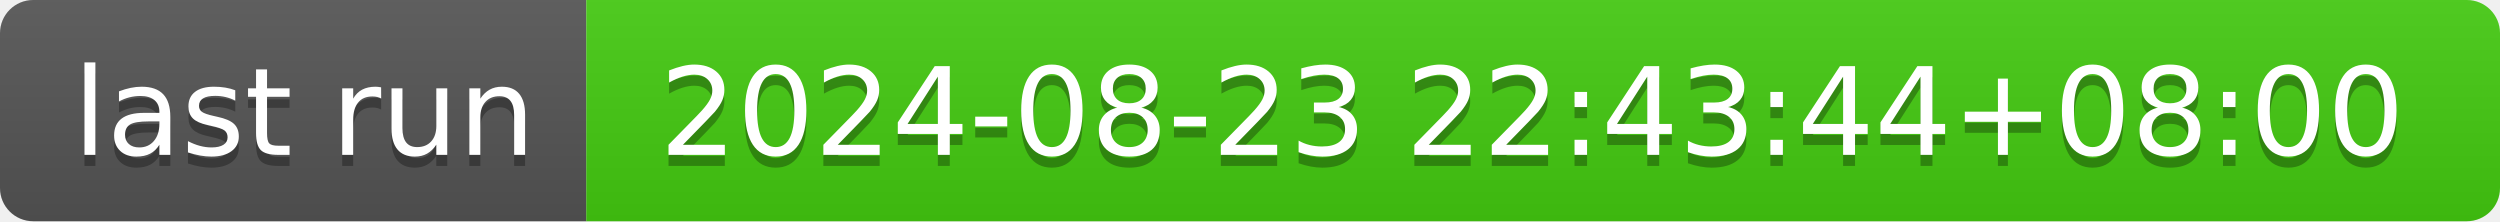
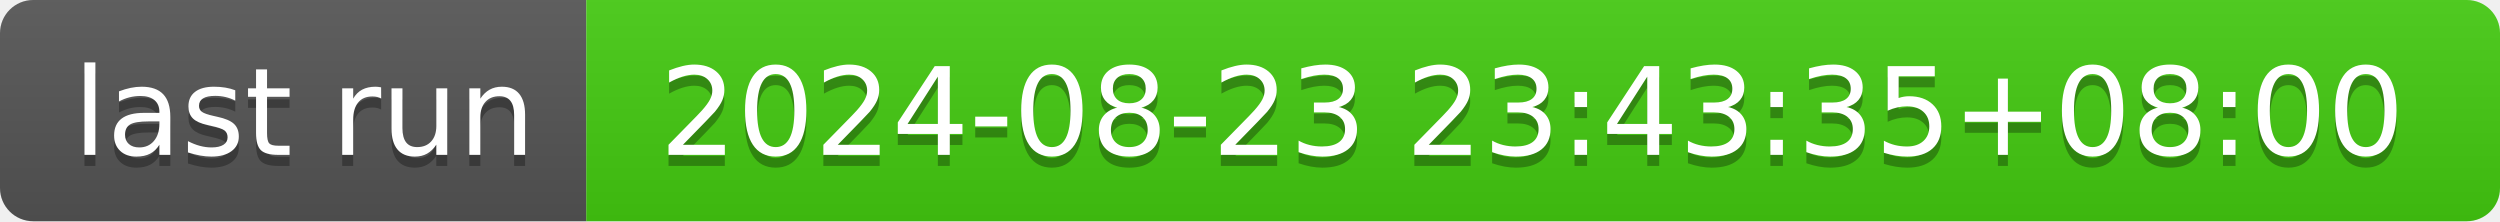
- <svg xmlns="http://www.w3.org/2000/svg" width="226" height="20" role="img" aria-label="last run: 2024-08-23 22:43:44+08:00">
+ <svg xmlns="http://www.w3.org/2000/svg" width="226" height="20" role="img" aria-label="last run: 2024-08-23 23:43:35+08:00">
  <linearGradient id="s" x2="0" y2="100%">
    <stop offset="0" stop-color="#bbb" stop-opacity=".1" />
    <stop offset="1" stop-opacity=".1" />
  </linearGradient>
  <clipPath id="r">
    <rect width="226" height="20" rx="3" fill="#fff" />
  </clipPath>
  <g clip-path="url(#r)">
    <rect width="53" height="20" fill="#555" />
    <rect x="53" width="173" height="20" fill="#4c1" />
    <rect width="226" height="20" fill="url(#s)" />
  </g>
  <g fill="#fff" text-anchor="middle" font-family="Verdana,Geneva,DejaVu Sans,sans-serif" text-rendering="geometricPrecision" font-size="110">
    <text aria-hidden="true" x="275" y="150" fill="#010101" fill-opacity=".3" transform="scale(.1)" textLength="430">last run</text>
    <text x="275" y="140" transform="scale(.1)" fill="#fff" textLength="430">last run</text>
-     <text aria-hidden="true" x="1385" y="150" fill="#010101" fill-opacity=".3" transform="scale(.1)" textLength="1630">2024-08-23 22:43:44+08:00</text>
-     <text x="1385" y="140" transform="scale(.1)" fill="#fff" textLength="1630">2024-08-23 22:43:44+08:00</text>
+     <text aria-hidden="true" x="1385" y="150" fill="#010101" fill-opacity=".3" transform="scale(.1)" textLength="1630">2024-08-23 23:43:35+08:00</text>
+     <text x="1385" y="140" transform="scale(.1)" fill="#fff" textLength="1630">2024-08-23 23:43:35+08:00</text>
  </g>
</svg>
